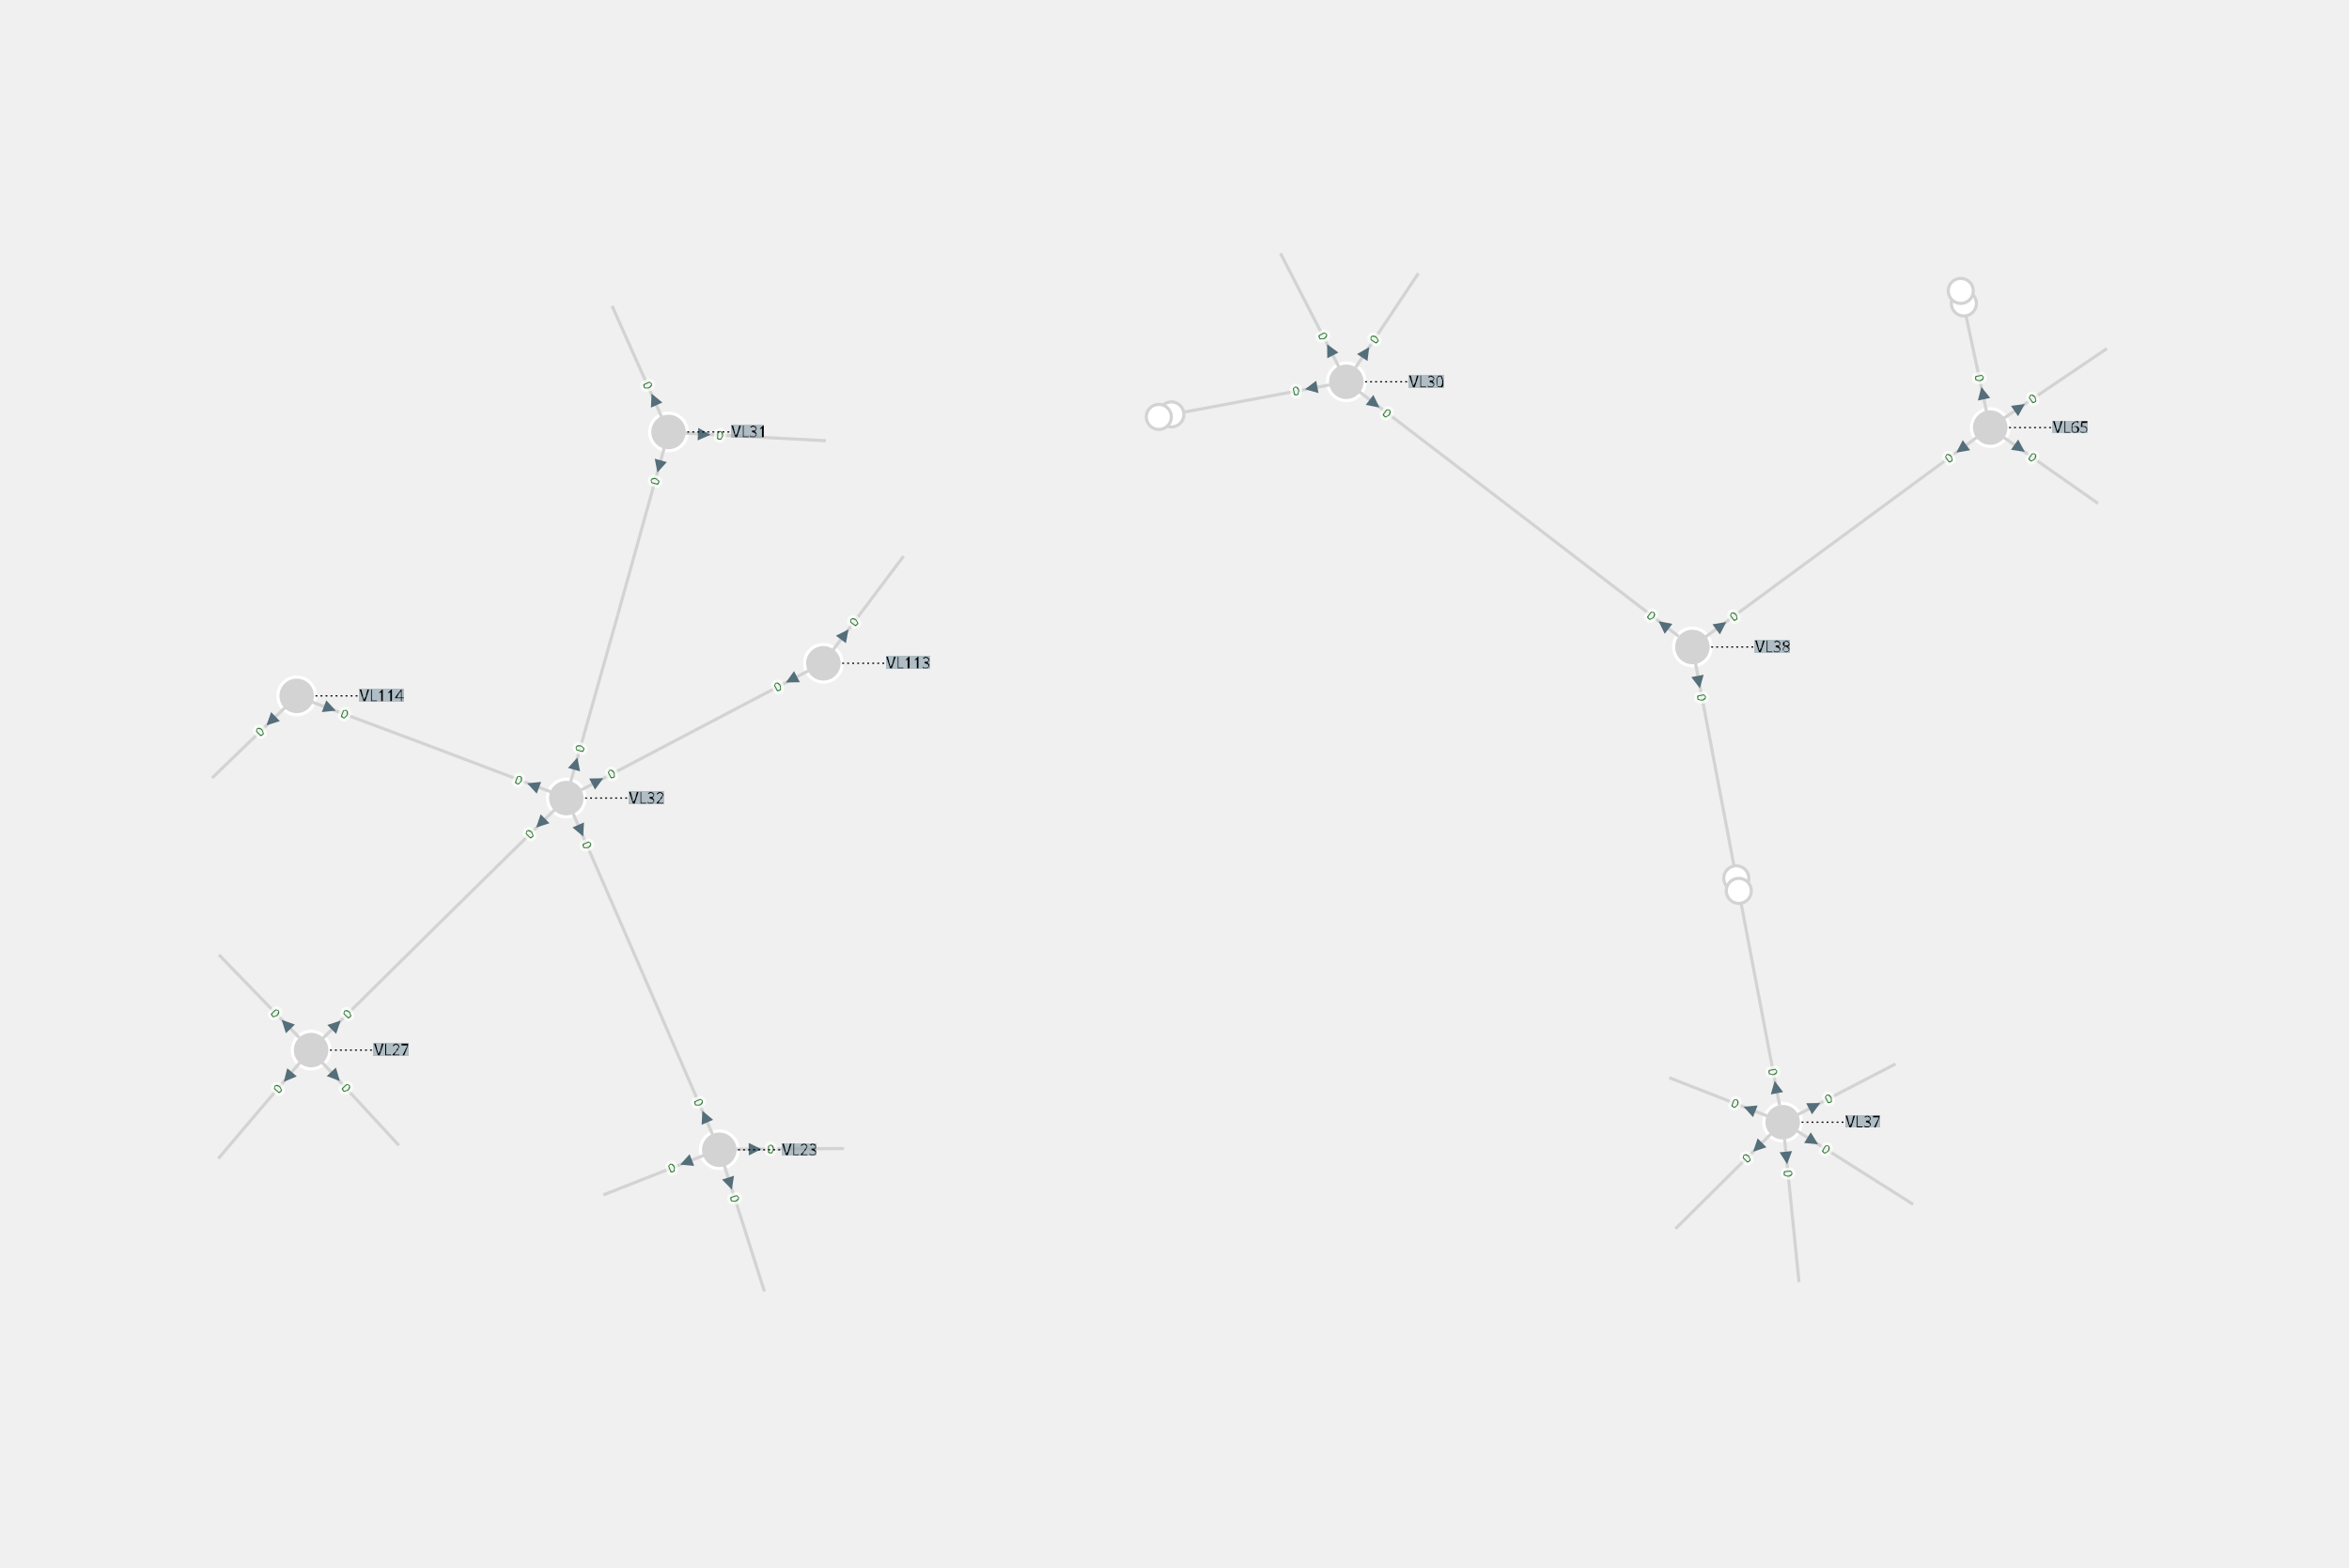
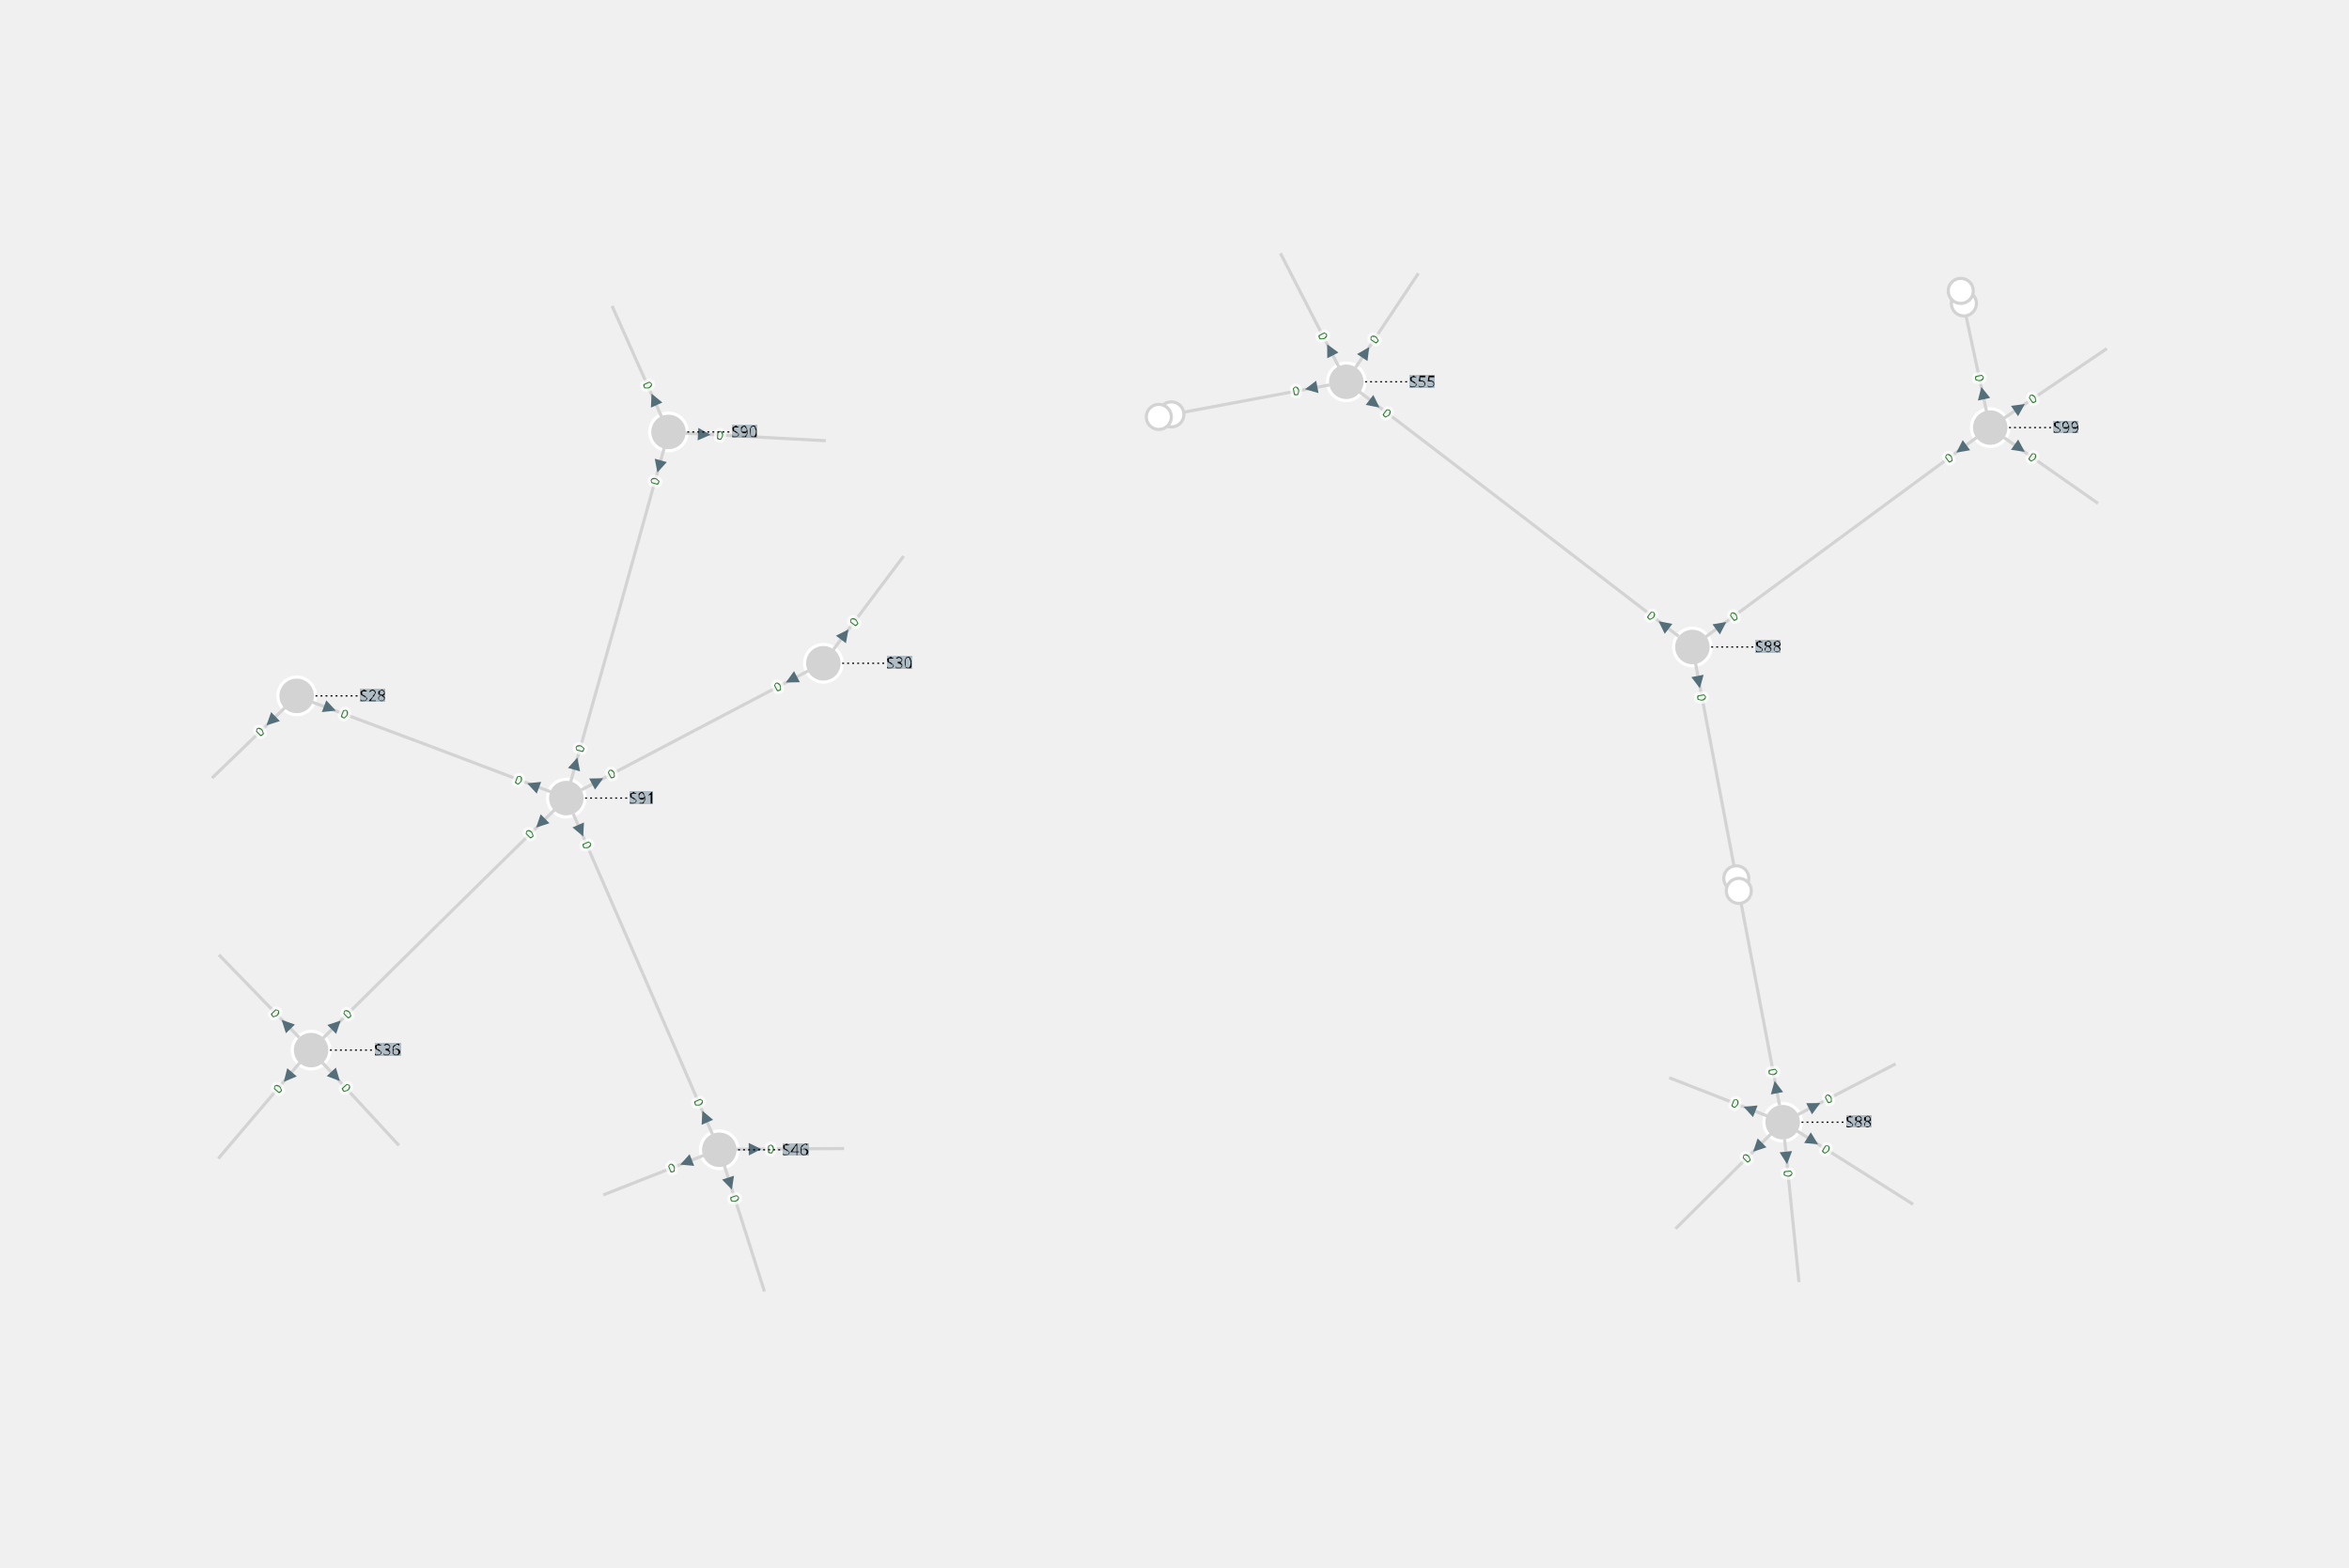
<svg xmlns="http://www.w3.org/2000/svg" width="800.00" height="534.06" viewBox="-19.04 -12.42 37.46 25.01">
  <style>
.nad-branch-edges polyline, .nad-branch-edges path {stroke: var(--nad-vl-color, lightgrey); stroke-width: 0.05; fill: none}
.nad-branch-edges circle {stroke: var(--nad-vl-color, lightgrey); stroke-width: 0.05; fill: white}
.nad-3wt-edges polyline {stroke: var(--nad-vl-color, lightgrey); stroke-width: 0.05; fill: none}
.nad-text-edges {stroke: black; stroke-width: 0.02; stroke-dasharray: .03,.05}
.nad-branch-edges .nad-disconnected polyline {stroke-dasharray: .1,.1}
.nad-vl-nodes circle, .nad-vl-nodes path {fill: var(--nad-vl-color, lightgrey); stroke-width: 0.05; stroke: white; stroke-linejoin:round}
.nad-vl-nodes circle.nad-unknown-busnode {stroke: var(--nad-vl-color, #808080); stroke-dasharray: .05,.05; fill: none}
.nad-hvdc-edge polyline.nad-hvdc {stroke: grey; stroke-width: 0.2}
.nad-3wt-nodes circle {stroke: var(--nad-vl-color, lightgrey); stroke-width: 0.05; fill: none}
.nad-3wt-bg circle {stroke: none; fill: white}
.nad-state-out .nad-arrow-in {visibility: hidden}
.nad-state-in .nad-arrow-out {visibility: hidden}
.nad-active path {stroke: none; fill: #546e7a}
.nad-active {visibility: visible}
.nad-reactive {visibility: hidden}
.nad-reactive path {stroke: none; fill: #0277bd}
.nad-text-background {flood-color: #90a4aeaa}
.nad-text-nodes {font: 0.25px "Verdana"; fill: black}
.nad-edge-infos text {font: 0.2px "Verdana"; dominant-baseline:middle; stroke: #FFFFFFAA; stroke-width: 0.1; stroke-linejoin:round; paint-order: stroke}
.nad-edge-infos .nad-state-in text {fill: #b71c1c}
.nad-edge-infos .nad-state-out text {fill: #2e7d32}
.nad-disconnected {--nad-vl-color: #808080}
.nad-vl0to30-0 {--nad-vl-color: #afb42b}
.nad-vl0to30-1 {--nad-vl-color: #e6ee9c}
.nad-vl0to30-2 {--nad-vl-color: #d4e157}
.nad-vl0to30-3 {--nad-vl-color: #827717}
.nad-vl0to30-4 {--nad-vl-color: #c0ca33}
.nad-vl0to30-5 {--nad-vl-color: #f0fc83}
.nad-vl0to30-6 {--nad-vl-color: #9e9d24}
.nad-vl0to30-7 {--nad-vl-color: #cddc39}
.nad-vl0to30-8 {--nad-vl-color: #dce775}
.nad-vl0to30-9 {--nad-vl-color: #ddfc88}
.nad-vl30to50-0 {--nad-vl-color: #ef9a9a}
.nad-vl30to50-1 {--nad-vl-color: #f06292}
.nad-vl30to50-2 {--nad-vl-color: #d81b60}
.nad-vl30to50-3 {--nad-vl-color: #c2185b}
.nad-vl30to50-4 {--nad-vl-color: #ec407a}
.nad-vl30to50-5 {--nad-vl-color: #880e4f}
.nad-vl30to50-6 {--nad-vl-color: #ad1457}
.nad-vl30to50-7 {--nad-vl-color: #e91e63}
.nad-vl30to50-8 {--nad-vl-color: #f48fb1}
.nad-vl30to50-9 {--nad-vl-color: #f8bbd0}
.nad-vl50to70-0 {--nad-vl-color: #9c27b0}
.nad-vl50to70-1 {--nad-vl-color: #512da8}
.nad-vl50to70-2 {--nad-vl-color: #ba68c8}
.nad-vl50to70-3 {--nad-vl-color: #7b1fa2}
.nad-vl50to70-4 {--nad-vl-color: #ab47bc}
.nad-vl50to70-5 {--nad-vl-color: #e1bee7}
.nad-vl50to70-6 {--nad-vl-color: #6a1b9a}
.nad-vl50to70-7 {--nad-vl-color: #4a148c}
.nad-vl50to70-8 {--nad-vl-color: #ce93d8}
.nad-vl50to70-9 {--nad-vl-color: #9575cd}
.nad-vl70to120-0 {--nad-vl-color: #e65100}
.nad-vl70to120-1 {--nad-vl-color: #ffb74d}
.nad-vl70to120-2 {--nad-vl-color: #fb8c00}
.nad-vl70to120-3 {--nad-vl-color: #f57c00}
.nad-vl70to120-4 {--nad-vl-color: #ffa726}
.nad-vl70to120-5 {--nad-vl-color: #ffe0b2}
.nad-vl70to120-6 {--nad-vl-color: #ef6c00}
.nad-vl70to120-7 {--nad-vl-color: #ff9800}
.nad-vl70to120-8 {--nad-vl-color: #ffcc80}
.nad-vl70to120-9 {--nad-vl-color: #fff3e0}
.nad-vl120to180-0 {--nad-vl-color: #00ACC1}
.nad-vl120to180-1 {--nad-vl-color: #b3e5fc}
.nad-vl120to180-2 {--nad-vl-color: #01579b}
.nad-vl120to180-3 {--nad-vl-color: #4fc3f7}
.nad-vl120to180-4 {--nad-vl-color: #039be5}
.nad-vl120to180-5 {--nad-vl-color: #0288d1}
.nad-vl120to180-6 {--nad-vl-color: #29b6f6}
.nad-vl120to180-7 {--nad-vl-color: #81d4fa}
.nad-vl120to180-8 {--nad-vl-color: #0277bd}
.nad-vl120to180-9 {--nad-vl-color: #03a9f4}
.nad-vl180to300-0 {--nad-vl-color: #2e7d32}
.nad-vl180to300-1 {--nad-vl-color: #c8e6c9}
.nad-vl180to300-2 {--nad-vl-color: #558b2f}
.nad-vl180to300-3 {--nad-vl-color: #81c784}
.nad-vl180to300-4 {--nad-vl-color: #43a047}
.nad-vl180to300-5 {--nad-vl-color: #a5d6a7}
.nad-vl180to300-6 {--nad-vl-color: #388e3c}
.nad-vl180to300-7 {--nad-vl-color: #66bb6a}
.nad-vl180to300-8 {--nad-vl-color: #1b5e20}
.nad-vl180to300-9 {--nad-vl-color: #4caf50}
.nad-vl300to500-0 {--nad-vl-color: #d32f2f}
.nad-vl300to500-1 {--nad-vl-color: #ffcdd2}
.nad-vl300to500-2 {--nad-vl-color: #e57373}
.nad-vl300to500-3 {--nad-vl-color: #ff8a80}
.nad-vl300to500-4 {--nad-vl-color: #b71c1c}
.nad-vl300to500-5 {--nad-vl-color: #ef5350}
.nad-vl300to500-6 {--nad-vl-color: #e53935}
.nad-vl300to500-7 {--nad-vl-color: #ef9a9a}
.nad-vl300to500-8 {--nad-vl-color: #f44336}
.nad-vl300to500-9 {--nad-vl-color: #c62828}
.nad-branch-edges .nad-overload polyline, .nad-branch-edges .nad-overload path {animation: line-blink 3s infinite}
.nad-vl-nodes .nad-overvoltage {animation: node-over-blink 3s infinite}
.nad-vl-nodes .nad-undervoltage {animation: node-under-blink 3s infinite}

@keyframes line-blink {
  0%, 80%, 100% {stroke: var(--nad-vl-color, black); stroke-width: 0.05}
  40% {stroke: #FFEB3B; stroke-width: 0.15}
}
@keyframes node-over-blink {
  0%, 80%, 100% {stroke: white; stroke-width: 0.05}
  40% {stroke: #ff5722; stroke-width: 0.15}
}
@keyframes node-under-blink {
  0%, 80%, 100% {stroke: white; stroke-width: 0.05}
  40% {stroke: #00BCD4; stroke-width: 0.15}
}
</style>
  <defs>
    <filter id="textBgFilter" x="0" y="0" width="1" height="1">
      <feFlood class="nad-text-background" />
      <feComposite in="SourceGraphic" operator="over" />
    </filter>
  </defs>
  <g class="nad-vl-nodes">
-     <g transform="translate(-7.57,5.92)" id="0" title="VL23">
+     <g transform="translate(-7.57,5.92)" id="0">
      <circle r="0.30" id="1" class="nad-vl120to180-0" />
    </g>
-     <g transform="translate(-14.08,4.33)" id="2" title="VL27">
+     <g transform="translate(-14.08,4.33)" id="2">
      <circle r="0.30" id="3" class="nad-vl120to180-0" />
    </g>
-     <g transform="translate(2.43,-6.33)" id="4" title="VL30">
+     <g transform="translate(2.43,-6.33)" id="4">
      <circle r="0.30" id="5" class="nad-vl120to180-1" />
    </g>
-     <g transform="translate(-8.38,-5.53)" id="6" title="VL31">
+     <g transform="translate(-8.38,-5.53)" id="6">
      <circle r="0.30" id="7" class="nad-vl120to180-0" />
    </g>
-     <g transform="translate(-10.01,0.31)" id="8" title="VL32">
+     <g transform="translate(-10.01,0.31)" id="8">
      <circle r="0.30" id="9" class="nad-vl120to180-0" />
    </g>
-     <g transform="translate(9.39,5.48)" id="10" title="VL37">
+     <g transform="translate(9.39,5.48)" id="10">
      <circle r="0.30" id="11" class="nad-vl120to180-0" />
    </g>
-     <g transform="translate(7.95,-2.10)" id="12" title="VL38">
+     <g transform="translate(7.95,-2.10)" id="12">
      <circle r="0.30" id="13" class="nad-vl120to180-1" />
    </g>
-     <g transform="translate(12.70,-5.60)" id="14" title="VL65">
+     <g transform="translate(12.70,-5.60)" id="14">
      <circle r="0.30" id="15" class="nad-vl120to180-1" />
    </g>
-     <g transform="translate(-5.91,-1.84)" id="16" title="VL113">
+     <g transform="translate(-5.91,-1.84)" id="16">
      <circle r="0.30" id="17" class="nad-vl120to180-0" />
    </g>
-     <g transform="translate(-14.31,-1.32)" id="18" title="VL114">
+     <g transform="translate(-14.31,-1.32)" id="18">
      <circle r="0.30" id="19" class="nad-vl120to180-0" />
    </g>
  </g>
  <g class="nad-branch-edges">
-     <g id="22" title="L22-23-1">
+     <g id="22">
      <g class="nad-vl120to180-0">
        <polyline points="-7.49,6.17 -6.85,8.18" />
        <g class="nad-edge-infos" transform="translate(-7.40,6.46)">
          <g class="nad-active nad-state-out">
            <g transform="rotate(162.28)">
              <path class="nad-arrow-in" d="M-0.1 -0.1 H0.1 L0 0.1z" />
              <path class="nad-arrow-out" d="M-0.1 0.1 H0.1 L0 -0.1z" />
            </g>
            <text transform="rotate(72.28)" x="0.19">0</text>
          </g>
          <g class="nad-reactive nad-state-out">
            <g transform="rotate(162.28)">
              <path class="nad-arrow-in" d="M-0.1 -0.1 H0.1 L0 0.1z" />
              <path class="nad-arrow-out" d="M-0.1 0.1 H0.1 L0 -0.1z" />
            </g>
            <text transform="rotate(72.28)" x="0.19">0</text>
          </g>
        </g>
      </g>
    </g>
-     <g id="25" title="L23-24-1">
+     <g id="25">
      <g class="nad-vl120to180-0">
        <polyline points="-7.30,5.91 -5.58,5.90" />
        <g class="nad-edge-infos" transform="translate(-7.00,5.91)">
          <g class="nad-active nad-state-out">
            <g transform="rotate(89.57)">
              <path class="nad-arrow-in" d="M-0.1 -0.1 H0.1 L0 0.1z" />
              <path class="nad-arrow-out" d="M-0.1 0.1 H0.1 L0 -0.1z" />
            </g>
            <text transform="rotate(-0.43)" x="0.19">0</text>
          </g>
          <g class="nad-reactive nad-state-out">
            <g transform="rotate(89.57)">
              <path class="nad-arrow-in" d="M-0.1 -0.1 H0.1 L0 0.1z" />
              <path class="nad-arrow-out" d="M-0.1 0.1 H0.1 L0 -0.1z" />
            </g>
            <text transform="rotate(-0.43)" x="0.19">0</text>
          </g>
        </g>
      </g>
    </g>
-     <g id="28" title="L23-25-1">
+     <g id="28">
      <g class="nad-vl120to180-0">
        <polyline points="-7.82,6.01 -9.42,6.64" />
        <g class="nad-edge-infos" transform="translate(-8.10,6.12)">
          <g class="nad-active nad-state-out">
            <g transform="rotate(-111.44)">
              <path class="nad-arrow-in" d="M-0.1 -0.1 H0.1 L0 0.1z" />
              <path class="nad-arrow-out" d="M-0.1 0.1 H0.1 L0 -0.1z" />
            </g>
            <text transform="rotate(-21.44)" x="-0.19" style="text-anchor:end">0</text>
          </g>
          <g class="nad-reactive nad-state-out">
            <g transform="rotate(-111.44)">
              <path class="nad-arrow-in" d="M-0.1 -0.1 H0.1 L0 0.1z" />
              <path class="nad-arrow-out" d="M-0.1 0.1 H0.1 L0 -0.1z" />
            </g>
            <text transform="rotate(-21.44)" x="-0.19" style="text-anchor:end">0</text>
          </g>
        </g>
      </g>
    </g>
-     <g id="29" title="L23-32-1">
+     <g id="29">
      <g class="nad-vl120to180-0">
        <polyline points="-7.68,5.67 -8.79,3.11" />
        <g class="nad-edge-infos" transform="translate(-7.80,5.39)">
          <g class="nad-active nad-state-out">
            <g transform="rotate(-23.51)">
              <path class="nad-arrow-in" d="M-0.1 -0.1 H0.1 L0 0.1z" />
              <path class="nad-arrow-out" d="M-0.1 0.1 H0.1 L0 -0.1z" />
            </g>
            <text transform="rotate(-293.51)" x="-0.19" style="text-anchor:end">0</text>
          </g>
          <g class="nad-reactive nad-state-out">
            <g transform="rotate(-23.51)">
              <path class="nad-arrow-in" d="M-0.1 -0.1 H0.1 L0 0.1z" />
              <path class="nad-arrow-out" d="M-0.1 0.1 H0.1 L0 -0.1z" />
            </g>
            <text transform="rotate(-293.51)" x="-0.19" style="text-anchor:end">0</text>
          </g>
        </g>
      </g>
      <g class="nad-vl120to180-0">
        <polyline points="-9.90,0.56 -8.79,3.11" />
        <g class="nad-edge-infos" transform="translate(-9.78,0.83)">
          <g class="nad-active nad-state-out">
            <g transform="rotate(156.49)">
              <path class="nad-arrow-in" d="M-0.1 -0.1 H0.1 L0 0.1z" />
              <path class="nad-arrow-out" d="M-0.1 0.1 H0.1 L0 -0.1z" />
            </g>
            <text transform="rotate(66.49)" x="0.19">0</text>
          </g>
          <g class="nad-reactive nad-state-out">
            <g transform="rotate(156.49)">
              <path class="nad-arrow-in" d="M-0.1 -0.1 H0.1 L0 0.1z" />
              <path class="nad-arrow-out" d="M-0.1 0.1 H0.1 L0 -0.1z" />
            </g>
            <text transform="rotate(66.49)" x="0.19">0</text>
          </g>
        </g>
      </g>
    </g>
-     <g id="30" title="L25-27-1">
+     <g id="30">
      <g class="nad-vl120to180-0">
        <polyline points="-13.90,4.53 -12.68,5.85" />
        <g class="nad-edge-infos" transform="translate(-13.69,4.75)">
          <g class="nad-active nad-state-out">
            <g transform="rotate(137.29)">
              <path class="nad-arrow-in" d="M-0.1 -0.1 H0.1 L0 0.1z" />
              <path class="nad-arrow-out" d="M-0.1 0.1 H0.1 L0 -0.1z" />
            </g>
            <text transform="rotate(47.29)" x="0.19">0</text>
          </g>
          <g class="nad-reactive nad-state-out">
            <g transform="rotate(137.29)">
              <path class="nad-arrow-in" d="M-0.1 -0.1 H0.1 L0 0.1z" />
              <path class="nad-arrow-out" d="M-0.1 0.1 H0.1 L0 -0.1z" />
            </g>
            <text transform="rotate(47.29)" x="0.19">0</text>
          </g>
        </g>
      </g>
    </g>
-     <g id="33" title="L27-28-1">
+     <g id="33">
      <g class="nad-vl120to180-0">
        <polyline points="-14.26,4.53 -15.56,6.06" />
        <g class="nad-edge-infos" transform="translate(-14.45,4.76)">
          <g class="nad-active nad-state-out">
            <g transform="rotate(-139.39)">
              <path class="nad-arrow-in" d="M-0.1 -0.1 H0.1 L0 0.1z" />
              <path class="nad-arrow-out" d="M-0.1 0.1 H0.1 L0 -0.1z" />
            </g>
            <text transform="rotate(-49.39)" x="-0.19" style="text-anchor:end">0</text>
          </g>
          <g class="nad-reactive nad-state-out">
            <g transform="rotate(-139.39)">
              <path class="nad-arrow-in" d="M-0.1 -0.1 H0.1 L0 0.1z" />
              <path class="nad-arrow-out" d="M-0.1 0.1 H0.1 L0 -0.1z" />
            </g>
            <text transform="rotate(-49.39)" x="-0.19" style="text-anchor:end">0</text>
          </g>
        </g>
      </g>
    </g>
-     <g id="34" title="L27-32-1">
+     <g id="34">
      <g class="nad-vl120to180-0">
        <polyline points="-13.89,4.14 -12.05,2.32" />
        <g class="nad-edge-infos" transform="translate(-13.68,3.93)">
          <g class="nad-active nad-state-out">
            <g transform="rotate(45.36)">
              <path class="nad-arrow-in" d="M-0.1 -0.1 H0.1 L0 0.1z" />
              <path class="nad-arrow-out" d="M-0.1 0.1 H0.1 L0 -0.1z" />
            </g>
            <text transform="rotate(-44.64)" x="0.19">0</text>
          </g>
          <g class="nad-reactive nad-state-out">
            <g transform="rotate(45.36)">
              <path class="nad-arrow-in" d="M-0.1 -0.1 H0.1 L0 0.1z" />
              <path class="nad-arrow-out" d="M-0.1 0.1 H0.1 L0 -0.1z" />
            </g>
            <text transform="rotate(-44.64)" x="0.19">0</text>
          </g>
        </g>
      </g>
      <g class="nad-vl120to180-0">
        <polyline points="-10.20,0.50 -12.05,2.32" />
        <g class="nad-edge-infos" transform="translate(-10.42,0.71)">
          <g class="nad-active nad-state-out">
            <g transform="rotate(-134.64)">
              <path class="nad-arrow-in" d="M-0.1 -0.1 H0.1 L0 0.1z" />
              <path class="nad-arrow-out" d="M-0.1 0.1 H0.1 L0 -0.1z" />
            </g>
            <text transform="rotate(-44.64)" x="-0.19" style="text-anchor:end">0</text>
          </g>
          <g class="nad-reactive nad-state-out">
            <g transform="rotate(-134.64)">
              <path class="nad-arrow-in" d="M-0.1 -0.1 H0.1 L0 0.1z" />
              <path class="nad-arrow-out" d="M-0.1 0.1 H0.1 L0 -0.1z" />
            </g>
            <text transform="rotate(-44.64)" x="-0.19" style="text-anchor:end">0</text>
          </g>
        </g>
      </g>
    </g>
-     <g id="37" title="L27-115-1">
+     <g id="37">
      <g class="nad-vl120to180-0">
        <polyline points="-14.27,4.13 -15.55,2.81" />
        <g class="nad-edge-infos" transform="translate(-14.48,3.92)">
          <g class="nad-active nad-state-out">
            <g transform="rotate(-44.07)">
              <path class="nad-arrow-in" d="M-0.1 -0.1 H0.1 L0 0.1z" />
              <path class="nad-arrow-out" d="M-0.1 0.1 H0.1 L0 -0.1z" />
            </g>
            <text transform="rotate(-314.07)" x="-0.19" style="text-anchor:end">0</text>
          </g>
          <g class="nad-reactive nad-state-out">
            <g transform="rotate(-44.07)">
              <path class="nad-arrow-in" d="M-0.1 -0.1 H0.1 L0 0.1z" />
              <path class="nad-arrow-out" d="M-0.1 0.1 H0.1 L0 -0.1z" />
            </g>
            <text transform="rotate(-314.07)" x="-0.19" style="text-anchor:end">0</text>
          </g>
        </g>
      </g>
    </g>
-     <g id="40" title="T30-17-1">
+     <g id="40">
      <g class="nad-vl120to180-1">
        <polyline points="2.16,-6.28 -0.46,-5.79" />
        <g class="nad-edge-infos" transform="translate(1.87,-6.23)">
          <g class="nad-active nad-state-out">
            <g transform="rotate(-100.58)">
              <path class="nad-arrow-in" d="M-0.1 -0.1 H0.1 L0 0.1z" />
              <path class="nad-arrow-out" d="M-0.1 0.1 H0.1 L0 -0.1z" />
            </g>
            <text transform="rotate(-10.58)" x="-0.19" style="text-anchor:end">0</text>
          </g>
          <g class="nad-reactive nad-state-out">
            <g transform="rotate(-100.58)">
              <path class="nad-arrow-in" d="M-0.1 -0.1 H0.1 L0 0.1z" />
              <path class="nad-arrow-out" d="M-0.1 0.1 H0.1 L0 -0.1z" />
            </g>
            <text transform="rotate(-10.58)" x="-0.19" style="text-anchor:end">0</text>
          </g>
        </g>
        <circle cx="-0.36" cy="-5.81" r="0.20" />
      </g>
      <g class="nad-vl120to180-0">
        <circle cx="-0.56" cy="-5.77" r="0.20" />
      </g>
    </g>
-     <g id="43" title="L8-30-1">
+     <g id="43">
      <g class="nad-vl120to180-1">
        <polyline points="2.31,-6.57 1.38,-8.38" />
        <g class="nad-edge-infos" transform="translate(2.17,-6.84)">
          <g class="nad-active nad-state-out">
            <g transform="rotate(-27.15)">
              <path class="nad-arrow-in" d="M-0.1 -0.1 H0.1 L0 0.1z" />
              <path class="nad-arrow-out" d="M-0.1 0.1 H0.1 L0 -0.1z" />
            </g>
            <text transform="rotate(-297.15)" x="-0.19" style="text-anchor:end">0</text>
          </g>
          <g class="nad-reactive nad-state-out">
            <g transform="rotate(-27.15)">
              <path class="nad-arrow-in" d="M-0.1 -0.1 H0.1 L0 0.1z" />
              <path class="nad-arrow-out" d="M-0.1 0.1 H0.1 L0 -0.1z" />
            </g>
            <text transform="rotate(-297.15)" x="-0.19" style="text-anchor:end">0</text>
          </g>
        </g>
      </g>
    </g>
-     <g id="46" title="L26-30-1">
+     <g id="46">
      <g class="nad-vl120to180-1">
        <polyline points="2.58,-6.56 3.58,-8.06" />
        <g class="nad-edge-infos" transform="translate(2.74,-6.80)">
          <g class="nad-active nad-state-out">
            <g transform="rotate(33.59)">
              <path class="nad-arrow-in" d="M-0.1 -0.1 H0.1 L0 0.1z" />
              <path class="nad-arrow-out" d="M-0.1 0.1 H0.1 L0 -0.1z" />
            </g>
            <text transform="rotate(-56.41)" x="0.19">0</text>
          </g>
          <g class="nad-reactive nad-state-out">
            <g transform="rotate(33.59)">
              <path class="nad-arrow-in" d="M-0.1 -0.1 H0.1 L0 0.1z" />
              <path class="nad-arrow-out" d="M-0.1 0.1 H0.1 L0 -0.1z" />
            </g>
            <text transform="rotate(-56.41)" x="0.19">0</text>
          </g>
        </g>
      </g>
    </g>
-     <g id="47" title="L30-38-1">
+     <g id="47">
      <g class="nad-vl120to180-1">
        <polyline points="2.64,-6.17 5.19,-4.22" />
        <g class="nad-edge-infos" transform="translate(2.88,-5.98)">
          <g class="nad-active nad-state-out">
            <g transform="rotate(127.46)">
              <path class="nad-arrow-in" d="M-0.1 -0.1 H0.1 L0 0.1z" />
              <path class="nad-arrow-out" d="M-0.1 0.1 H0.1 L0 -0.1z" />
            </g>
            <text transform="rotate(37.46)" x="0.19">0</text>
          </g>
          <g class="nad-reactive nad-state-out">
            <g transform="rotate(127.46)">
              <path class="nad-arrow-in" d="M-0.1 -0.1 H0.1 L0 0.1z" />
              <path class="nad-arrow-out" d="M-0.1 0.1 H0.1 L0 -0.1z" />
            </g>
            <text transform="rotate(37.46)" x="0.19">0</text>
          </g>
        </g>
      </g>
      <g class="nad-vl120to180-1">
        <polyline points="7.73,-2.27 5.19,-4.22" />
        <g class="nad-edge-infos" transform="translate(7.49,-2.45)">
          <g class="nad-active nad-state-out">
            <g transform="rotate(-52.54)">
              <path class="nad-arrow-in" d="M-0.1 -0.1 H0.1 L0 0.1z" />
              <path class="nad-arrow-out" d="M-0.1 0.1 H0.1 L0 -0.1z" />
            </g>
            <text transform="rotate(-322.54)" x="-0.19" style="text-anchor:end">0</text>
          </g>
          <g class="nad-reactive nad-state-out">
            <g transform="rotate(-52.54)">
              <path class="nad-arrow-in" d="M-0.1 -0.1 H0.1 L0 0.1z" />
              <path class="nad-arrow-out" d="M-0.1 0.1 H0.1 L0 -0.1z" />
            </g>
            <text transform="rotate(-322.54)" x="-0.19" style="text-anchor:end">0</text>
          </g>
        </g>
      </g>
    </g>
-     <g id="48" title="L17-31-1">
+     <g id="48">
      <g class="nad-vl120to180-0">
        <polyline points="-8.11,-5.51 -5.87,-5.39" />
        <g class="nad-edge-infos" transform="translate(-7.81,-5.49)">
          <g class="nad-active nad-state-out">
            <g transform="rotate(93.15)">
              <path class="nad-arrow-in" d="M-0.1 -0.1 H0.1 L0 0.1z" />
              <path class="nad-arrow-out" d="M-0.1 0.1 H0.1 L0 -0.1z" />
            </g>
            <text transform="rotate(3.15)" x="0.19">0</text>
          </g>
          <g class="nad-reactive nad-state-out">
            <g transform="rotate(93.15)">
              <path class="nad-arrow-in" d="M-0.1 -0.1 H0.1 L0 0.1z" />
              <path class="nad-arrow-out" d="M-0.1 0.1 H0.1 L0 -0.1z" />
            </g>
            <text transform="rotate(3.15)" x="0.19">0</text>
          </g>
        </g>
      </g>
    </g>
-     <g id="51" title="L29-31-1">
+     <g id="51">
      <g class="nad-vl120to180-0">
        <polyline points="-8.49,-5.77 -9.28,-7.54" />
        <g class="nad-edge-infos" transform="translate(-8.61,-6.05)">
          <g class="nad-active nad-state-out">
            <g transform="rotate(-24.16)">
              <path class="nad-arrow-in" d="M-0.1 -0.1 H0.1 L0 0.1z" />
              <path class="nad-arrow-out" d="M-0.1 0.1 H0.1 L0 -0.1z" />
            </g>
            <text transform="rotate(-294.16)" x="-0.19" style="text-anchor:end">0</text>
          </g>
          <g class="nad-reactive nad-state-out">
            <g transform="rotate(-24.16)">
              <path class="nad-arrow-in" d="M-0.1 -0.1 H0.1 L0 0.1z" />
              <path class="nad-arrow-out" d="M-0.1 0.1 H0.1 L0 -0.1z" />
            </g>
            <text transform="rotate(-294.16)" x="-0.19" style="text-anchor:end">0</text>
          </g>
        </g>
      </g>
    </g>
-     <g id="52" title="L31-32-1">
+     <g id="52">
      <g class="nad-vl120to180-0">
        <polyline points="-8.45,-5.27 -9.19,-2.61" />
        <g class="nad-edge-infos" transform="translate(-8.53,-4.98)">
          <g class="nad-active nad-state-out">
            <g transform="rotate(-164.36)">
              <path class="nad-arrow-in" d="M-0.1 -0.1 H0.1 L0 0.1z" />
              <path class="nad-arrow-out" d="M-0.1 0.1 H0.1 L0 -0.1z" />
            </g>
            <text transform="rotate(-74.36)" x="-0.19" style="text-anchor:end">0</text>
          </g>
          <g class="nad-reactive nad-state-out">
            <g transform="rotate(-164.36)">
              <path class="nad-arrow-in" d="M-0.1 -0.1 H0.1 L0 0.1z" />
              <path class="nad-arrow-out" d="M-0.1 0.1 H0.1 L0 -0.1z" />
            </g>
            <text transform="rotate(-74.36)" x="-0.19" style="text-anchor:end">0</text>
          </g>
        </g>
      </g>
      <g class="nad-vl120to180-0">
        <polyline points="-9.94,0.05 -9.19,-2.61" />
        <g class="nad-edge-infos" transform="translate(-9.86,-0.24)">
          <g class="nad-active nad-state-out">
            <g transform="rotate(15.64)">
              <path class="nad-arrow-in" d="M-0.1 -0.1 H0.1 L0 0.1z" />
              <path class="nad-arrow-out" d="M-0.1 0.1 H0.1 L0 -0.1z" />
            </g>
            <text transform="rotate(-74.36)" x="0.19">0</text>
          </g>
          <g class="nad-reactive nad-state-out">
            <g transform="rotate(15.64)">
              <path class="nad-arrow-in" d="M-0.1 -0.1 H0.1 L0 0.1z" />
              <path class="nad-arrow-out" d="M-0.1 0.1 H0.1 L0 -0.1z" />
            </g>
            <text transform="rotate(-74.36)" x="0.19">0</text>
          </g>
        </g>
      </g>
    </g>
-     <g id="53" title="L32-113-1">
+     <g id="53">
      <g class="nad-vl120to180-0">
        <polyline points="-9.77,0.18 -7.96,-0.77" />
        <g class="nad-edge-infos" transform="translate(-9.51,0.04)">
          <g class="nad-active nad-state-out">
            <g transform="rotate(62.28)">
              <path class="nad-arrow-in" d="M-0.1 -0.1 H0.1 L0 0.1z" />
              <path class="nad-arrow-out" d="M-0.1 0.1 H0.1 L0 -0.1z" />
            </g>
            <text transform="rotate(-27.72)" x="0.19">0</text>
          </g>
          <g class="nad-reactive nad-state-out">
            <g transform="rotate(62.28)">
              <path class="nad-arrow-in" d="M-0.1 -0.1 H0.1 L0 0.1z" />
              <path class="nad-arrow-out" d="M-0.1 0.1 H0.1 L0 -0.1z" />
            </g>
            <text transform="rotate(-27.72)" x="0.19">0</text>
          </g>
        </g>
      </g>
      <g class="nad-vl120to180-0">
        <polyline points="-6.15,-1.72 -7.96,-0.77" />
        <g class="nad-edge-infos" transform="translate(-6.42,-1.58)">
          <g class="nad-active nad-state-out">
            <g transform="rotate(-117.72)">
              <path class="nad-arrow-in" d="M-0.1 -0.1 H0.1 L0 0.1z" />
              <path class="nad-arrow-out" d="M-0.1 0.1 H0.1 L0 -0.1z" />
            </g>
            <text transform="rotate(-27.72)" x="-0.19" style="text-anchor:end">0</text>
          </g>
          <g class="nad-reactive nad-state-out">
            <g transform="rotate(-117.72)">
              <path class="nad-arrow-in" d="M-0.1 -0.1 H0.1 L0 0.1z" />
              <path class="nad-arrow-out" d="M-0.1 0.1 H0.1 L0 -0.1z" />
            </g>
            <text transform="rotate(-27.72)" x="-0.19" style="text-anchor:end">0</text>
          </g>
        </g>
      </g>
    </g>
-     <g id="54" title="L32-114-1">
+     <g id="54">
      <g class="nad-vl120to180-0">
        <polyline points="-10.26,0.21 -12.16,-0.51" />
        <g class="nad-edge-infos" transform="translate(-10.54,0.11)">
          <g class="nad-active nad-state-out">
            <g transform="rotate(-69.23)">
              <path class="nad-arrow-in" d="M-0.1 -0.1 H0.1 L0 0.1z" />
              <path class="nad-arrow-out" d="M-0.1 0.1 H0.1 L0 -0.1z" />
            </g>
            <text transform="rotate(-339.23)" x="-0.19" style="text-anchor:end">0</text>
          </g>
          <g class="nad-reactive nad-state-out">
            <g transform="rotate(-69.23)">
              <path class="nad-arrow-in" d="M-0.1 -0.1 H0.1 L0 0.1z" />
              <path class="nad-arrow-out" d="M-0.1 0.1 H0.1 L0 -0.1z" />
            </g>
            <text transform="rotate(-339.23)" x="-0.19" style="text-anchor:end">0</text>
          </g>
        </g>
      </g>
      <g class="nad-vl120to180-0">
        <polyline points="-14.06,-1.22 -12.16,-0.51" />
        <g class="nad-edge-infos" transform="translate(-13.78,-1.12)">
          <g class="nad-active nad-state-out">
            <g transform="rotate(110.77)">
              <path class="nad-arrow-in" d="M-0.1 -0.1 H0.1 L0 0.1z" />
              <path class="nad-arrow-out" d="M-0.1 0.1 H0.1 L0 -0.1z" />
            </g>
            <text transform="rotate(20.77)" x="0.19">0</text>
          </g>
          <g class="nad-reactive nad-state-out">
            <g transform="rotate(110.77)">
              <path class="nad-arrow-in" d="M-0.1 -0.1 H0.1 L0 0.1z" />
              <path class="nad-arrow-out" d="M-0.1 0.1 H0.1 L0 -0.1z" />
            </g>
            <text transform="rotate(20.77)" x="0.19">0</text>
          </g>
        </g>
      </g>
    </g>
-     <g id="57" title="L35-37-1">
+     <g id="57">
      <g class="nad-vl120to180-0">
        <polyline points="9.20,5.67 7.68,7.18" />
        <g class="nad-edge-infos" transform="translate(8.99,5.88)">
          <g class="nad-active nad-state-out">
            <g transform="rotate(-134.89)">
              <path class="nad-arrow-in" d="M-0.1 -0.1 H0.1 L0 0.1z" />
              <path class="nad-arrow-out" d="M-0.1 0.1 H0.1 L0 -0.1z" />
            </g>
            <text transform="rotate(-44.89)" x="-0.19" style="text-anchor:end">0</text>
          </g>
          <g class="nad-reactive nad-state-out">
            <g transform="rotate(-134.89)">
              <path class="nad-arrow-in" d="M-0.1 -0.1 H0.1 L0 0.1z" />
              <path class="nad-arrow-out" d="M-0.1 0.1 H0.1 L0 -0.1z" />
            </g>
            <text transform="rotate(-44.89)" x="-0.19" style="text-anchor:end">0</text>
          </g>
        </g>
      </g>
    </g>
-     <g id="60" title="L33-37-1">
+     <g id="60">
      <g class="nad-vl120to180-0">
        <polyline points="9.42,5.75 9.65,8.03" />
        <g class="nad-edge-infos" transform="translate(9.45,6.05)">
          <g class="nad-active nad-state-out">
            <g transform="rotate(174.12)">
              <path class="nad-arrow-in" d="M-0.1 -0.1 H0.1 L0 0.1z" />
              <path class="nad-arrow-out" d="M-0.1 0.1 H0.1 L0 -0.1z" />
            </g>
            <text transform="rotate(84.12)" x="0.19">0</text>
          </g>
          <g class="nad-reactive nad-state-out">
            <g transform="rotate(174.12)">
              <path class="nad-arrow-in" d="M-0.1 -0.1 H0.1 L0 0.1z" />
              <path class="nad-arrow-out" d="M-0.1 0.1 H0.1 L0 -0.1z" />
            </g>
            <text transform="rotate(84.12)" x="0.19">0</text>
          </g>
        </g>
      </g>
    </g>
-     <g id="63" title="L34-37-1">
+     <g id="63">
      <g class="nad-vl120to180-0">
        <polyline points="9.14,5.38 7.58,4.77" />
        <g class="nad-edge-infos" transform="translate(8.86,5.27)">
          <g class="nad-active nad-state-out">
            <g transform="rotate(-68.59)">
              <path class="nad-arrow-in" d="M-0.1 -0.1 H0.1 L0 0.1z" />
              <path class="nad-arrow-out" d="M-0.1 0.1 H0.1 L0 -0.1z" />
            </g>
            <text transform="rotate(-338.59)" x="-0.19" style="text-anchor:end">0</text>
          </g>
          <g class="nad-reactive nad-state-out">
            <g transform="rotate(-68.59)">
              <path class="nad-arrow-in" d="M-0.1 -0.1 H0.1 L0 0.1z" />
              <path class="nad-arrow-out" d="M-0.1 0.1 H0.1 L0 -0.1z" />
            </g>
            <text transform="rotate(-338.59)" x="-0.19" style="text-anchor:end">0</text>
          </g>
        </g>
      </g>
    </g>
-     <g id="64" title="T38-37-1">
+     <g id="64">
      <g class="nad-vl120to180-1">
        <polyline points="8.00,-1.84 8.67,1.69" />
        <g class="nad-edge-infos" transform="translate(8.05,-1.54)">
          <g class="nad-active nad-state-out">
            <g transform="rotate(169.22)">
              <path class="nad-arrow-in" d="M-0.1 -0.1 H0.1 L0 0.1z" />
              <path class="nad-arrow-out" d="M-0.1 0.1 H0.1 L0 -0.1z" />
            </g>
            <text transform="rotate(79.22)" x="0.19">0</text>
          </g>
          <g class="nad-reactive nad-state-out">
            <g transform="rotate(169.22)">
              <path class="nad-arrow-in" d="M-0.1 -0.1 H0.1 L0 0.1z" />
              <path class="nad-arrow-out" d="M-0.1 0.1 H0.1 L0 -0.1z" />
            </g>
            <text transform="rotate(79.22)" x="0.19">0</text>
          </g>
        </g>
        <circle cx="8.65" cy="1.59" r="0.20" />
      </g>
      <g class="nad-vl120to180-0">
        <polyline points="9.34,5.21 8.67,1.69" />
        <g class="nad-edge-infos" transform="translate(9.28,4.92)">
          <g class="nad-active nad-state-out">
            <g transform="rotate(-10.78)">
              <path class="nad-arrow-in" d="M-0.1 -0.1 H0.1 L0 0.1z" />
              <path class="nad-arrow-out" d="M-0.1 0.1 H0.1 L0 -0.1z" />
            </g>
            <text transform="rotate(-280.78)" x="-0.19" style="text-anchor:end">0</text>
          </g>
          <g class="nad-reactive nad-state-out">
            <g transform="rotate(-10.78)">
              <path class="nad-arrow-in" d="M-0.1 -0.1 H0.1 L0 0.1z" />
              <path class="nad-arrow-out" d="M-0.1 0.1 H0.1 L0 -0.1z" />
            </g>
            <text transform="rotate(-280.78)" x="-0.19" style="text-anchor:end">0</text>
          </g>
        </g>
        <circle cx="8.69" cy="1.79" r="0.20" />
      </g>
    </g>
-     <g id="67" title="L37-39-1">
+     <g id="67">
      <g class="nad-vl120to180-0">
        <polyline points="9.63,5.36 11.19,4.55" />
        <g class="nad-edge-infos" transform="translate(9.90,5.22)">
          <g class="nad-active nad-state-out">
            <g transform="rotate(62.66)">
              <path class="nad-arrow-in" d="M-0.1 -0.1 H0.1 L0 0.1z" />
              <path class="nad-arrow-out" d="M-0.1 0.1 H0.1 L0 -0.1z" />
            </g>
            <text transform="rotate(-27.34)" x="0.19">0</text>
          </g>
          <g class="nad-reactive nad-state-out">
            <g transform="rotate(62.66)">
              <path class="nad-arrow-in" d="M-0.1 -0.1 H0.1 L0 0.1z" />
              <path class="nad-arrow-out" d="M-0.1 0.1 H0.1 L0 -0.1z" />
            </g>
            <text transform="rotate(-27.34)" x="0.19">0</text>
          </g>
        </g>
      </g>
    </g>
-     <g id="70" title="L37-40-1">
+     <g id="70">
      <g class="nad-vl120to180-0">
        <polyline points="9.62,5.62 11.47,6.79" />
        <g class="nad-edge-infos" transform="translate(9.87,5.78)">
          <g class="nad-active nad-state-out">
            <g transform="rotate(122.10)">
              <path class="nad-arrow-in" d="M-0.1 -0.1 H0.1 L0 0.1z" />
              <path class="nad-arrow-out" d="M-0.1 0.1 H0.1 L0 -0.1z" />
            </g>
            <text transform="rotate(32.10)" x="0.19">0</text>
          </g>
          <g class="nad-reactive nad-state-out">
            <g transform="rotate(122.10)">
              <path class="nad-arrow-in" d="M-0.1 -0.1 H0.1 L0 0.1z" />
              <path class="nad-arrow-out" d="M-0.1 0.1 H0.1 L0 -0.1z" />
            </g>
            <text transform="rotate(32.10)" x="0.19">0</text>
          </g>
        </g>
      </g>
    </g>
-     <g id="71" title="L38-65-1">
+     <g id="71">
      <g class="nad-vl120to180-1">
        <polyline points="8.16,-2.26 10.32,-3.85" />
        <g class="nad-edge-infos" transform="translate(8.41,-2.44)">
          <g class="nad-active nad-state-out">
            <g transform="rotate(53.70)">
              <path class="nad-arrow-in" d="M-0.1 -0.1 H0.1 L0 0.1z" />
              <path class="nad-arrow-out" d="M-0.1 0.1 H0.1 L0 -0.1z" />
            </g>
            <text transform="rotate(-36.30)" x="0.19">0</text>
          </g>
          <g class="nad-reactive nad-state-out">
            <g transform="rotate(53.70)">
              <path class="nad-arrow-in" d="M-0.1 -0.1 H0.1 L0 0.1z" />
              <path class="nad-arrow-out" d="M-0.1 0.1 H0.1 L0 -0.1z" />
            </g>
            <text transform="rotate(-36.30)" x="0.19">0</text>
          </g>
        </g>
      </g>
      <g class="nad-vl120to180-1">
        <polyline points="12.48,-5.44 10.32,-3.85" />
        <g class="nad-edge-infos" transform="translate(12.24,-5.26)">
          <g class="nad-active nad-state-out">
            <g transform="rotate(-126.30)">
              <path class="nad-arrow-in" d="M-0.1 -0.1 H0.1 L0 0.1z" />
              <path class="nad-arrow-out" d="M-0.1 0.1 H0.1 L0 -0.1z" />
            </g>
            <text transform="rotate(-36.30)" x="-0.19" style="text-anchor:end">0</text>
          </g>
          <g class="nad-reactive nad-state-out">
            <g transform="rotate(-126.30)">
              <path class="nad-arrow-in" d="M-0.1 -0.1 H0.1 L0 0.1z" />
              <path class="nad-arrow-out" d="M-0.1 0.1 H0.1 L0 -0.1z" />
            </g>
            <text transform="rotate(-36.30)" x="-0.19" style="text-anchor:end">0</text>
          </g>
        </g>
      </g>
    </g>
-     <g id="74" title="L64-65-1">
+     <g id="74">
      <g class="nad-vl120to180-1">
        <polyline points="12.92,-5.75 14.56,-6.86" />
        <g class="nad-edge-infos" transform="translate(13.17,-5.92)">
          <g class="nad-active nad-state-out">
            <g transform="rotate(55.73)">
              <path class="nad-arrow-in" d="M-0.1 -0.1 H0.1 L0 0.1z" />
              <path class="nad-arrow-out" d="M-0.1 0.1 H0.1 L0 -0.1z" />
            </g>
            <text transform="rotate(-34.27)" x="0.19">0</text>
          </g>
          <g class="nad-reactive nad-state-out">
            <g transform="rotate(55.73)">
              <path class="nad-arrow-in" d="M-0.1 -0.1 H0.1 L0 0.1z" />
              <path class="nad-arrow-out" d="M-0.1 0.1 H0.1 L0 -0.1z" />
            </g>
            <text transform="rotate(-34.27)" x="0.19">0</text>
          </g>
        </g>
      </g>
    </g>
-     <g id="77" title="T65-66-1">
+     <g id="77">
      <g class="nad-vl120to180-1">
        <polyline points="12.64,-5.86 12.25,-7.68" />
        <g class="nad-edge-infos" transform="translate(12.58,-6.15)">
          <g class="nad-active nad-state-out">
            <g transform="rotate(-12.07)">
              <path class="nad-arrow-in" d="M-0.1 -0.1 H0.1 L0 0.1z" />
              <path class="nad-arrow-out" d="M-0.1 0.1 H0.1 L0 -0.1z" />
            </g>
            <text transform="rotate(-282.07)" x="-0.19" style="text-anchor:end">0</text>
          </g>
          <g class="nad-reactive nad-state-out">
            <g transform="rotate(-12.07)">
              <path class="nad-arrow-in" d="M-0.1 -0.1 H0.1 L0 0.1z" />
              <path class="nad-arrow-out" d="M-0.1 0.1 H0.1 L0 -0.1z" />
            </g>
            <text transform="rotate(-282.07)" x="-0.19" style="text-anchor:end">0</text>
          </g>
        </g>
        <circle cx="12.28" cy="-7.58" r="0.20" />
      </g>
      <g class="nad-vl120to180-0">
        <circle cx="12.23" cy="-7.78" r="0.20" />
      </g>
    </g>
-     <g id="80" title="L65-68-1">
+     <g id="80">
      <g class="nad-vl120to180-1">
        <polyline points="12.92,-5.44 14.42,-4.39" />
        <g class="nad-edge-infos" transform="translate(13.17,-5.27)">
          <g class="nad-active nad-state-out">
            <g transform="rotate(125.06)">
              <path class="nad-arrow-in" d="M-0.1 -0.1 H0.1 L0 0.1z" />
              <path class="nad-arrow-out" d="M-0.1 0.1 H0.1 L0 -0.1z" />
            </g>
            <text transform="rotate(35.06)" x="0.19">0</text>
          </g>
          <g class="nad-reactive nad-state-out">
            <g transform="rotate(125.06)">
              <path class="nad-arrow-in" d="M-0.1 -0.1 H0.1 L0 0.1z" />
              <path class="nad-arrow-out" d="M-0.1 0.1 H0.1 L0 -0.1z" />
            </g>
            <text transform="rotate(35.06)" x="0.19">0</text>
          </g>
        </g>
      </g>
    </g>
-     <g id="81" title="L17-113-1">
+     <g id="81">
      <g class="nad-vl120to180-0">
        <polyline points="-5.75,-2.06 -4.63,-3.55" />
        <g class="nad-edge-infos" transform="translate(-5.57,-2.30)">
          <g class="nad-active nad-state-out">
            <g transform="rotate(36.91)">
              <path class="nad-arrow-in" d="M-0.1 -0.1 H0.1 L0 0.1z" />
              <path class="nad-arrow-out" d="M-0.1 0.1 H0.1 L0 -0.1z" />
            </g>
            <text transform="rotate(-53.09)" x="0.19">0</text>
          </g>
          <g class="nad-reactive nad-state-out">
            <g transform="rotate(36.91)">
              <path class="nad-arrow-in" d="M-0.1 -0.1 H0.1 L0 0.1z" />
              <path class="nad-arrow-out" d="M-0.1 0.1 H0.1 L0 -0.1z" />
            </g>
            <text transform="rotate(-53.09)" x="0.19">0</text>
          </g>
        </g>
      </g>
    </g>
-     <g id="82" title="L114-115-1">
+     <g id="82">
      <g class="nad-vl120to180-0">
        <polyline points="-14.50,-1.13 -15.66,-0.01" />
        <g class="nad-edge-infos" transform="translate(-14.72,-0.92)">
          <g class="nad-active nad-state-out">
            <g transform="rotate(-134.08)">
              <path class="nad-arrow-in" d="M-0.1 -0.1 H0.1 L0 0.1z" />
              <path class="nad-arrow-out" d="M-0.1 0.1 H0.1 L0 -0.1z" />
            </g>
            <text transform="rotate(-44.08)" x="-0.19" style="text-anchor:end">0</text>
          </g>
          <g class="nad-reactive nad-state-out">
            <g transform="rotate(-134.08)">
              <path class="nad-arrow-in" d="M-0.1 -0.1 H0.1 L0 0.1z" />
              <path class="nad-arrow-out" d="M-0.1 0.1 H0.1 L0 -0.1z" />
            </g>
            <text transform="rotate(-44.08)" x="-0.19" style="text-anchor:end">0</text>
          </g>
        </g>
      </g>
    </g>
  </g>
  <g class="nad-text-edges">
-     <polyline id="0_text_edge" points="-7.27,5.92 -6.57,5.92" />
-     <polyline id="2_text_edge" points="-13.78,4.33 -13.08,4.33" />
-     <polyline id="4_text_edge" points="2.73,-6.33 3.43,-6.33" />
-     <polyline id="6_text_edge" points="-8.08,-5.53 -7.38,-5.53" />
-     <polyline id="8_text_edge" points="-9.71,0.31 -9.01,0.31" />
-     <polyline id="10_text_edge" points="9.69,5.48 10.39,5.48" />
-     <polyline id="12_text_edge" points="8.25,-2.10 8.95,-2.10" />
-     <polyline id="14_text_edge" points="13.00,-5.60 13.70,-5.60" />
-     <polyline id="16_text_edge" points="-5.61,-1.84 -4.91,-1.84" />
-     <polyline id="18_text_edge" points="-14.01,-1.32 -13.31,-1.32" />
+     <polyline id="0_edge" points="-7.27,5.92 -6.57,5.92" />
+     <polyline id="2_edge" points="-13.78,4.33 -13.08,4.33" />
+     <polyline id="4_edge" points="2.73,-6.33 3.43,-6.33" />
+     <polyline id="6_edge" points="-8.08,-5.53 -7.38,-5.53" />
+     <polyline id="8_edge" points="-9.71,0.31 -9.01,0.31" />
+     <polyline id="10_edge" points="9.69,5.48 10.39,5.48" />
+     <polyline id="12_edge" points="8.25,-2.10 8.95,-2.10" />
+     <polyline id="14_edge" points="13.00,-5.60 13.70,-5.60" />
+     <polyline id="16_edge" points="-5.61,-1.84 -4.91,-1.84" />
+     <polyline id="18_edge" points="-14.01,-1.32 -13.31,-1.32" />
  </g>
  <g class="nad-text-nodes">
-     <text filter="url(#textBgFilter)" x="-6.57" y="5.92" style="dominant-baseline:middle">VL23</text>
-     <text filter="url(#textBgFilter)" x="-13.08" y="4.33" style="dominant-baseline:middle">VL27</text>
-     <text filter="url(#textBgFilter)" x="3.43" y="-6.33" style="dominant-baseline:middle">VL30</text>
-     <text filter="url(#textBgFilter)" x="-7.38" y="-5.53" style="dominant-baseline:middle">VL31</text>
-     <text filter="url(#textBgFilter)" x="-9.01" y="0.31" style="dominant-baseline:middle">VL32</text>
-     <text filter="url(#textBgFilter)" x="10.39" y="5.48" style="dominant-baseline:middle">VL37</text>
-     <text filter="url(#textBgFilter)" x="8.95" y="-2.10" style="dominant-baseline:middle">VL38</text>
-     <text filter="url(#textBgFilter)" x="13.70" y="-5.60" style="dominant-baseline:middle">VL65</text>
-     <text filter="url(#textBgFilter)" x="-4.91" y="-1.84" style="dominant-baseline:middle">VL113</text>
-     <text filter="url(#textBgFilter)" x="-13.31" y="-1.32" style="dominant-baseline:middle">VL114</text>
+     <text filter="url(#textBgFilter)" y="5.92" style="dominant-baseline:middle" x="-6.57">S46</text>
+     <text filter="url(#textBgFilter)" y="4.33" style="dominant-baseline:middle" x="-13.08">S36</text>
+     <text filter="url(#textBgFilter)" y="-6.33" style="dominant-baseline:middle" x="3.43">S55</text>
+     <text filter="url(#textBgFilter)" y="-5.53" style="dominant-baseline:middle" x="-7.38">S90</text>
+     <text filter="url(#textBgFilter)" y="0.31" style="dominant-baseline:middle" x="-9.01">S91</text>
+     <text filter="url(#textBgFilter)" y="5.48" style="dominant-baseline:middle" x="10.39">S88</text>
+     <text filter="url(#textBgFilter)" y="-2.10" style="dominant-baseline:middle" x="8.95">S88</text>
+     <text filter="url(#textBgFilter)" y="-5.60" style="dominant-baseline:middle" x="13.70">S99</text>
+     <text filter="url(#textBgFilter)" y="-1.84" style="dominant-baseline:middle" x="-4.91">S30</text>
+     <text filter="url(#textBgFilter)" y="-1.32" style="dominant-baseline:middle" x="-13.31">S28</text>
  </g>
</svg>
